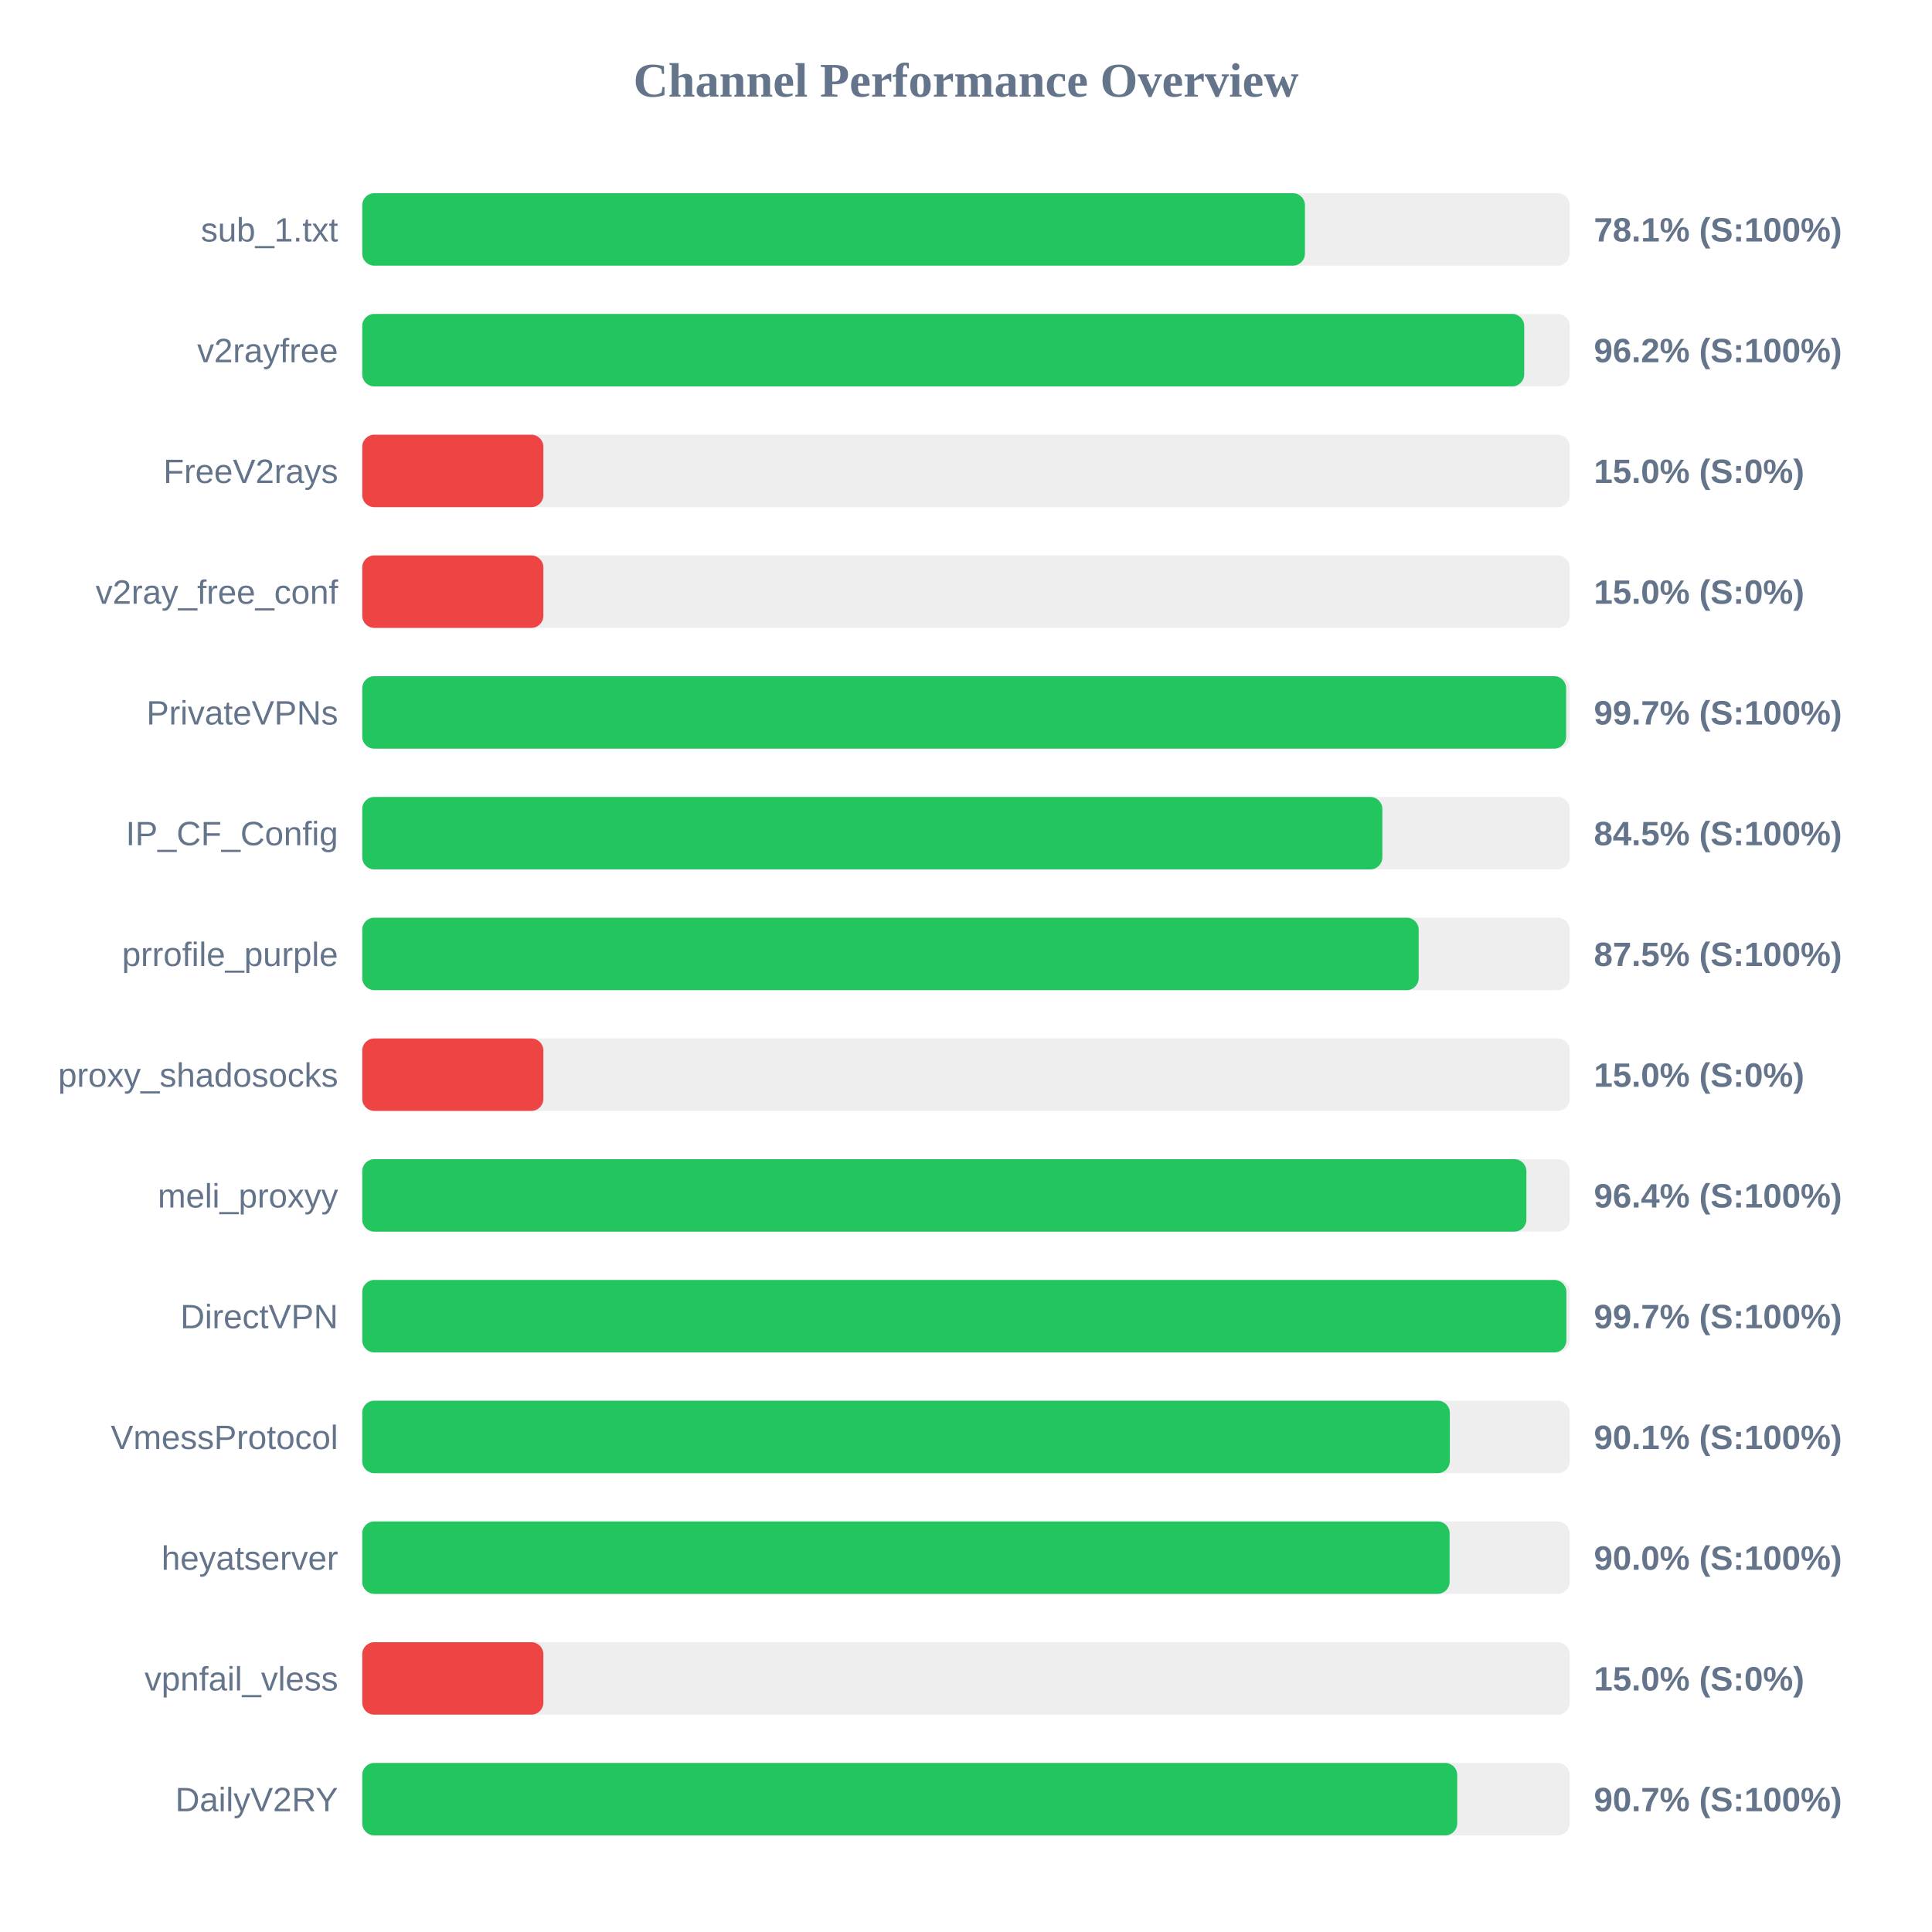
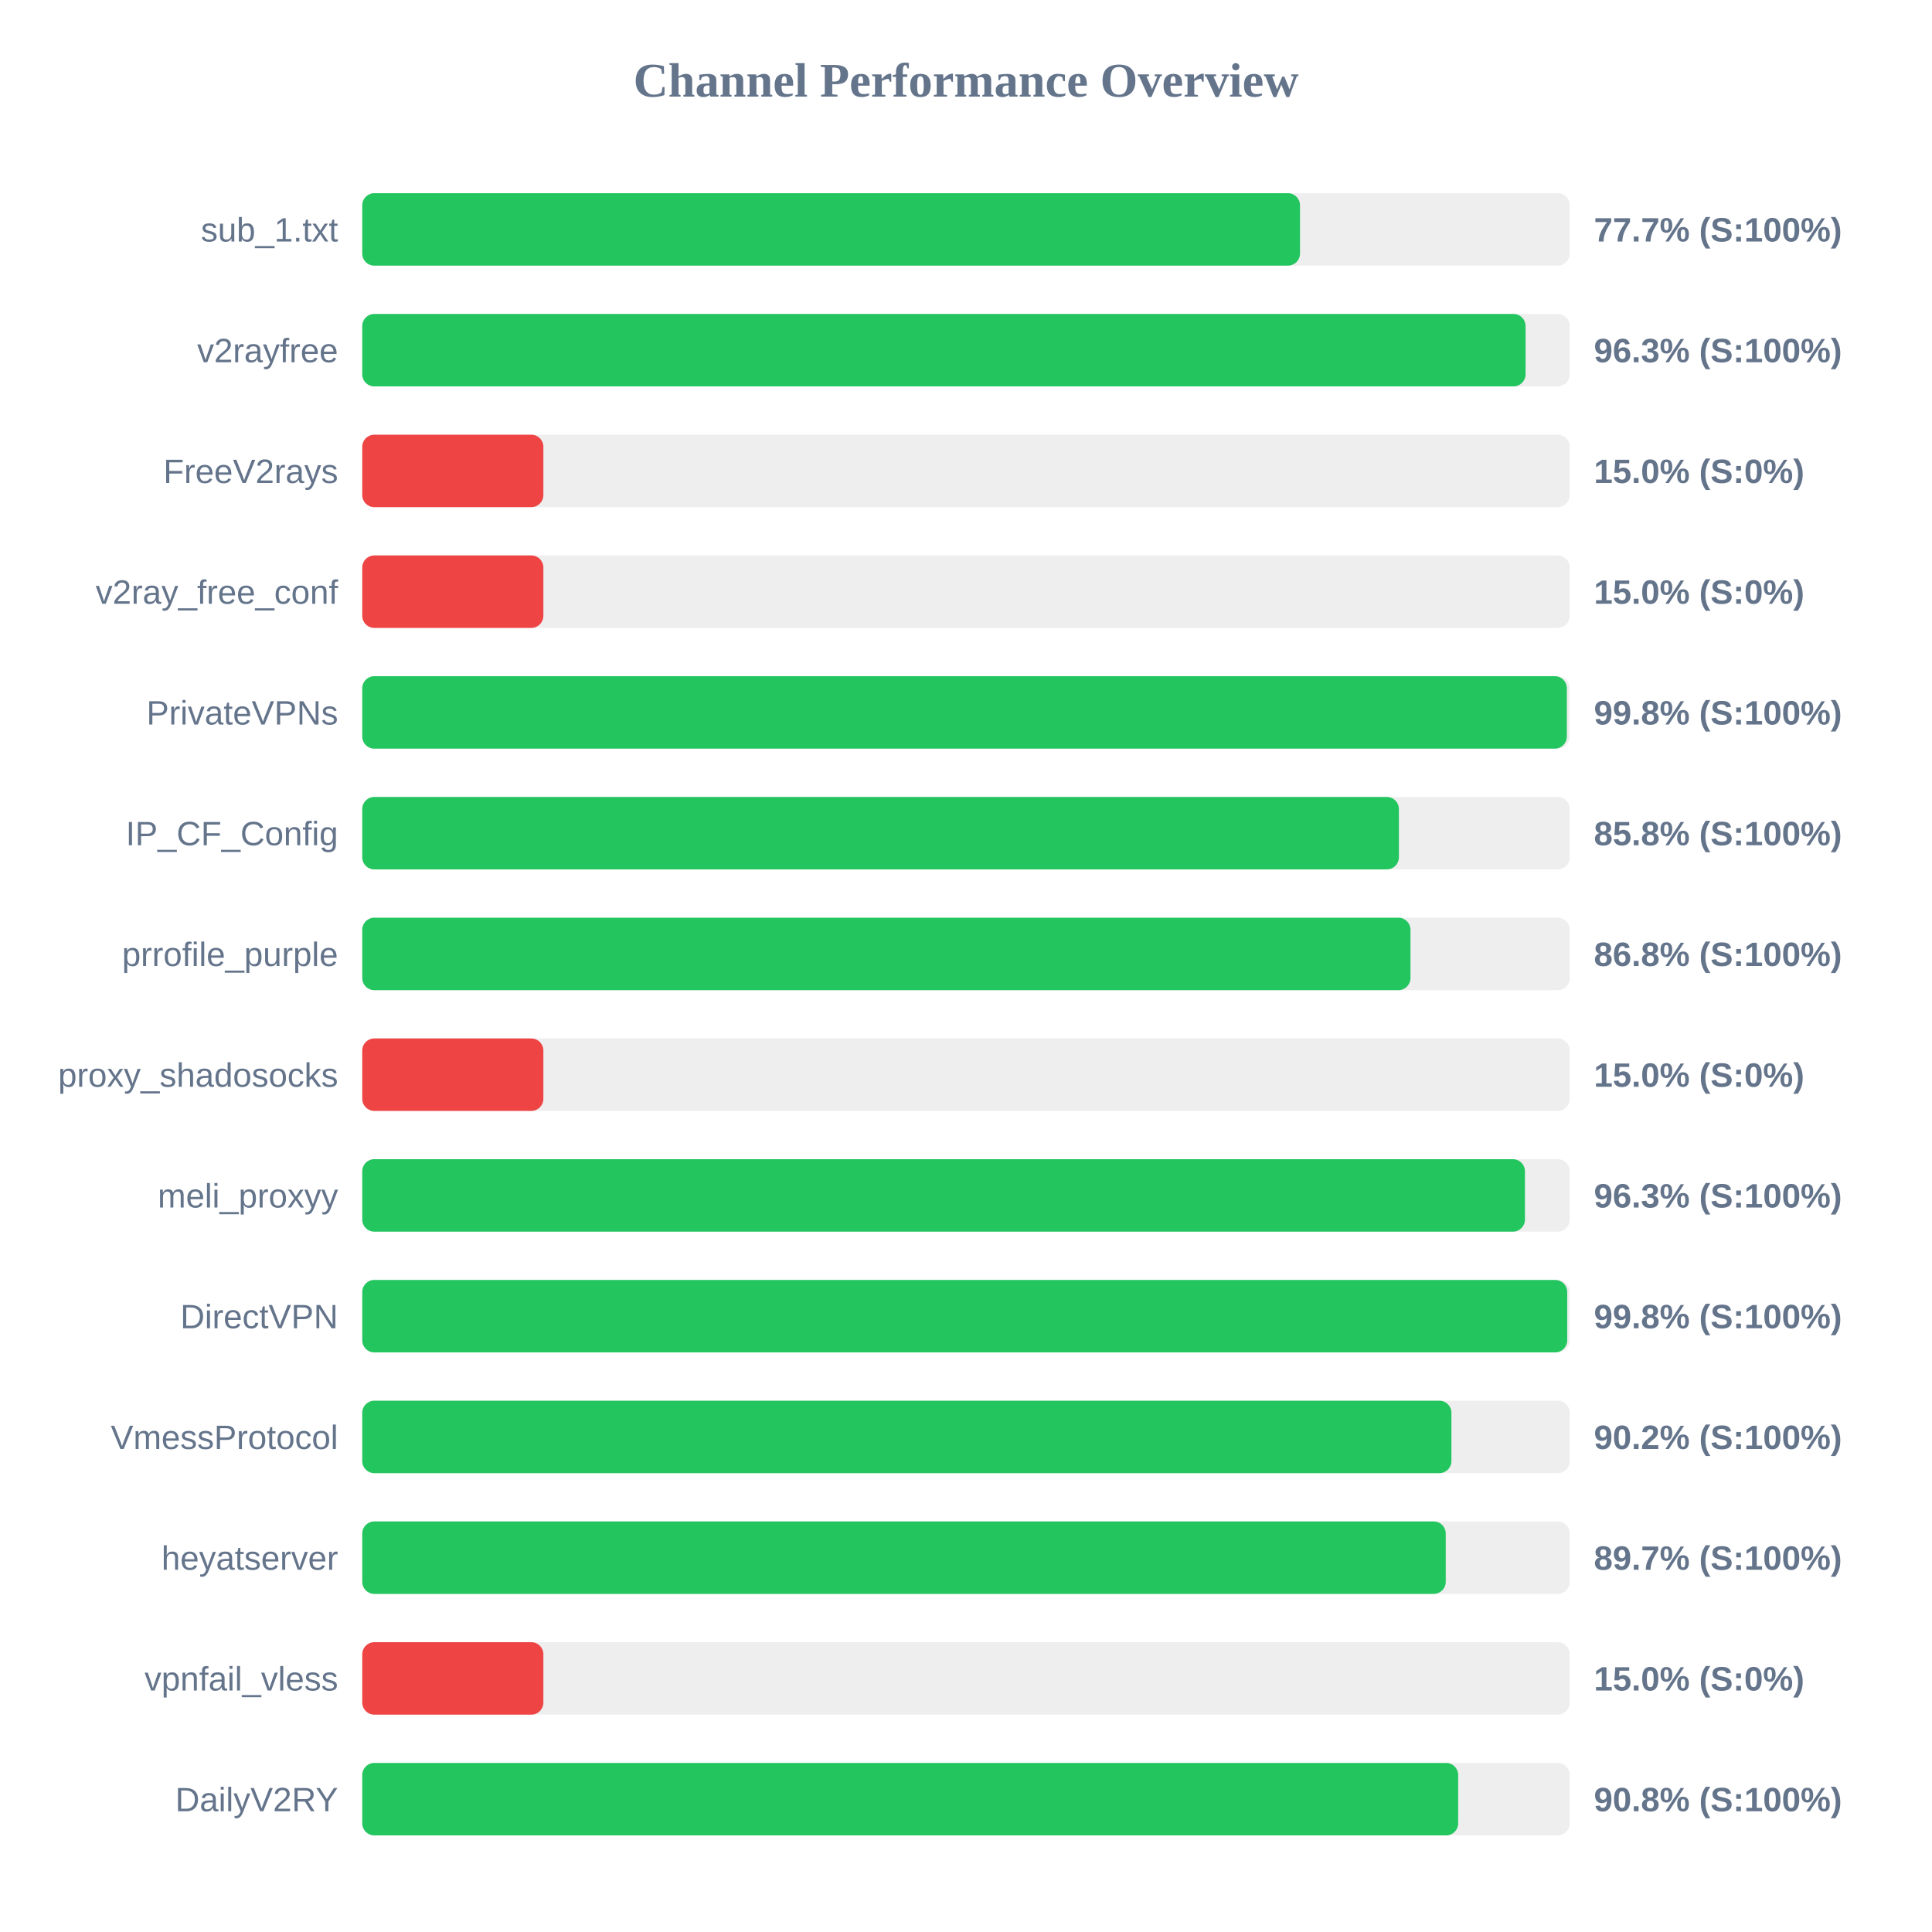
<svg xmlns="http://www.w3.org/2000/svg" width="800" height="800" version="1.1">
  <style>
        .row { font: 14px Arial; fill: #64748b; }
        .score { font: bold 14px Arial; fill: #64748b; }
    </style>
  <text x="400" y="40" text-anchor="middle" font-size="20px" font-weight="bold" fill="#64748b">Channel Performance Overview</text>
  <rect x="150" y="80" width="500" height="30" fill="#eee" rx="5" />
-   <rect x="150" y="80" width="390.35" height="30" fill="#22c55e" rx="5" />
+   <rect x="150" y="80" width="388.3" height="30" fill="#22c55e" rx="5" />
  <text x="140" y="100" text-anchor="end" class="row">sub_1.txt</text>
-   <text x="660" y="100" text-anchor="start" class="score">78.1% (S:100%)</text>
+   <text x="660" y="100" text-anchor="start" class="score">77.7% (S:100%)</text>
  <rect x="150" y="130" width="500" height="30" fill="#eee" rx="5" />
-   <rect x="150" y="130" width="481.15" height="30" fill="#22c55e" rx="5" />
+   <rect x="150" y="130" width="481.7" height="30" fill="#22c55e" rx="5" />
  <text x="140" y="150" text-anchor="end" class="row">v2rayfree</text>
-   <text x="660" y="150" text-anchor="start" class="score">96.2% (S:100%)</text>
+   <text x="660" y="150" text-anchor="start" class="score">96.3% (S:100%)</text>
  <rect x="150" y="180" width="500" height="30" fill="#eee" rx="5" />
  <rect x="150" y="180" width="75.0" height="30" fill="#ef4444" rx="5" />
  <text x="140" y="200" text-anchor="end" class="row">FreeV2rays</text>
  <text x="660" y="200" text-anchor="start" class="score">15.0% (S:0%)</text>
  <rect x="150" y="230" width="500" height="30" fill="#eee" rx="5" />
  <rect x="150" y="230" width="75.0" height="30" fill="#ef4444" rx="5" />
  <text x="140" y="250" text-anchor="end" class="row">v2ray_free_conf</text>
  <text x="660" y="250" text-anchor="start" class="score">15.0% (S:0%)</text>
  <rect x="150" y="280" width="500" height="30" fill="#eee" rx="5" />
-   <rect x="150" y="280" width="498.5" height="30" fill="#22c55e" rx="5" />
+   <rect x="150" y="280" width="498.8" height="30" fill="#22c55e" rx="5" />
  <text x="140" y="300" text-anchor="end" class="row">PrivateVPNs</text>
-   <text x="660" y="300" text-anchor="start" class="score">99.7% (S:100%)</text>
+   <text x="660" y="300" text-anchor="start" class="score">99.8% (S:100%)</text>
  <rect x="150" y="330" width="500" height="30" fill="#eee" rx="5" />
-   <rect x="150" y="330" width="422.4" height="30" fill="#22c55e" rx="5" />
+   <rect x="150" y="330" width="429.25" height="30" fill="#22c55e" rx="5" />
  <text x="140" y="350" text-anchor="end" class="row">IP_CF_Config</text>
-   <text x="660" y="350" text-anchor="start" class="score">84.5% (S:100%)</text>
+   <text x="660" y="350" text-anchor="start" class="score">85.8% (S:100%)</text>
  <rect x="150" y="380" width="500" height="30" fill="#eee" rx="5" />
-   <rect x="150" y="380" width="437.45" height="30" fill="#22c55e" rx="5" />
+   <rect x="150" y="380" width="434.05" height="30" fill="#22c55e" rx="5" />
  <text x="140" y="400" text-anchor="end" class="row">prrofile_purple</text>
-   <text x="660" y="400" text-anchor="start" class="score">87.5% (S:100%)</text>
+   <text x="660" y="400" text-anchor="start" class="score">86.8% (S:100%)</text>
  <rect x="150" y="430" width="500" height="30" fill="#eee" rx="5" />
  <rect x="150" y="430" width="75.0" height="30" fill="#ef4444" rx="5" />
  <text x="140" y="450" text-anchor="end" class="row">proxy_shadosocks</text>
  <text x="660" y="450" text-anchor="start" class="score">15.0% (S:0%)</text>
  <rect x="150" y="480" width="500" height="30" fill="#eee" rx="5" />
-   <rect x="150" y="480" width="482.05" height="30" fill="#22c55e" rx="5" />
+   <rect x="150" y="480" width="481.45" height="30" fill="#22c55e" rx="5" />
  <text x="140" y="500" text-anchor="end" class="row">meli_proxyy</text>
-   <text x="660" y="500" text-anchor="start" class="score">96.4% (S:100%)</text>
+   <text x="660" y="500" text-anchor="start" class="score">96.3% (S:100%)</text>
  <rect x="150" y="530" width="500" height="30" fill="#eee" rx="5" />
-   <rect x="150" y="530" width="498.6" height="30" fill="#22c55e" rx="5" />
+   <rect x="150" y="530" width="498.95" height="30" fill="#22c55e" rx="5" />
  <text x="140" y="550" text-anchor="end" class="row">DirectVPN</text>
-   <text x="660" y="550" text-anchor="start" class="score">99.7% (S:100%)</text>
+   <text x="660" y="550" text-anchor="start" class="score">99.8% (S:100%)</text>
  <rect x="150" y="580" width="500" height="30" fill="#eee" rx="5" />
-   <rect x="150" y="580" width="450.35" height="30" fill="#22c55e" rx="5" />
+   <rect x="150" y="580" width="451.0" height="30" fill="#22c55e" rx="5" />
  <text x="140" y="600" text-anchor="end" class="row">VmessProtocol</text>
-   <text x="660" y="600" text-anchor="start" class="score">90.1% (S:100%)</text>
+   <text x="660" y="600" text-anchor="start" class="score">90.2% (S:100%)</text>
  <rect x="150" y="630" width="500" height="30" fill="#eee" rx="5" />
-   <rect x="150" y="630" width="450.25" height="30" fill="#22c55e" rx="5" />
+   <rect x="150" y="630" width="448.65" height="30" fill="#22c55e" rx="5" />
  <text x="140" y="650" text-anchor="end" class="row">heyatserver</text>
-   <text x="660" y="650" text-anchor="start" class="score">90.0% (S:100%)</text>
+   <text x="660" y="650" text-anchor="start" class="score">89.7% (S:100%)</text>
  <rect x="150" y="680" width="500" height="30" fill="#eee" rx="5" />
  <rect x="150" y="680" width="75.0" height="30" fill="#ef4444" rx="5" />
  <text x="140" y="700" text-anchor="end" class="row">vpnfail_vless</text>
  <text x="660" y="700" text-anchor="start" class="score">15.0% (S:0%)</text>
  <rect x="150" y="730" width="500" height="30" fill="#eee" rx="5" />
-   <rect x="150" y="730" width="453.4" height="30" fill="#22c55e" rx="5" />
+   <rect x="150" y="730" width="453.8" height="30" fill="#22c55e" rx="5" />
  <text x="140" y="750" text-anchor="end" class="row">DailyV2RY</text>
-   <text x="660" y="750" text-anchor="start" class="score">90.7% (S:100%)</text>
+   <text x="660" y="750" text-anchor="start" class="score">90.8% (S:100%)</text>
</svg>
